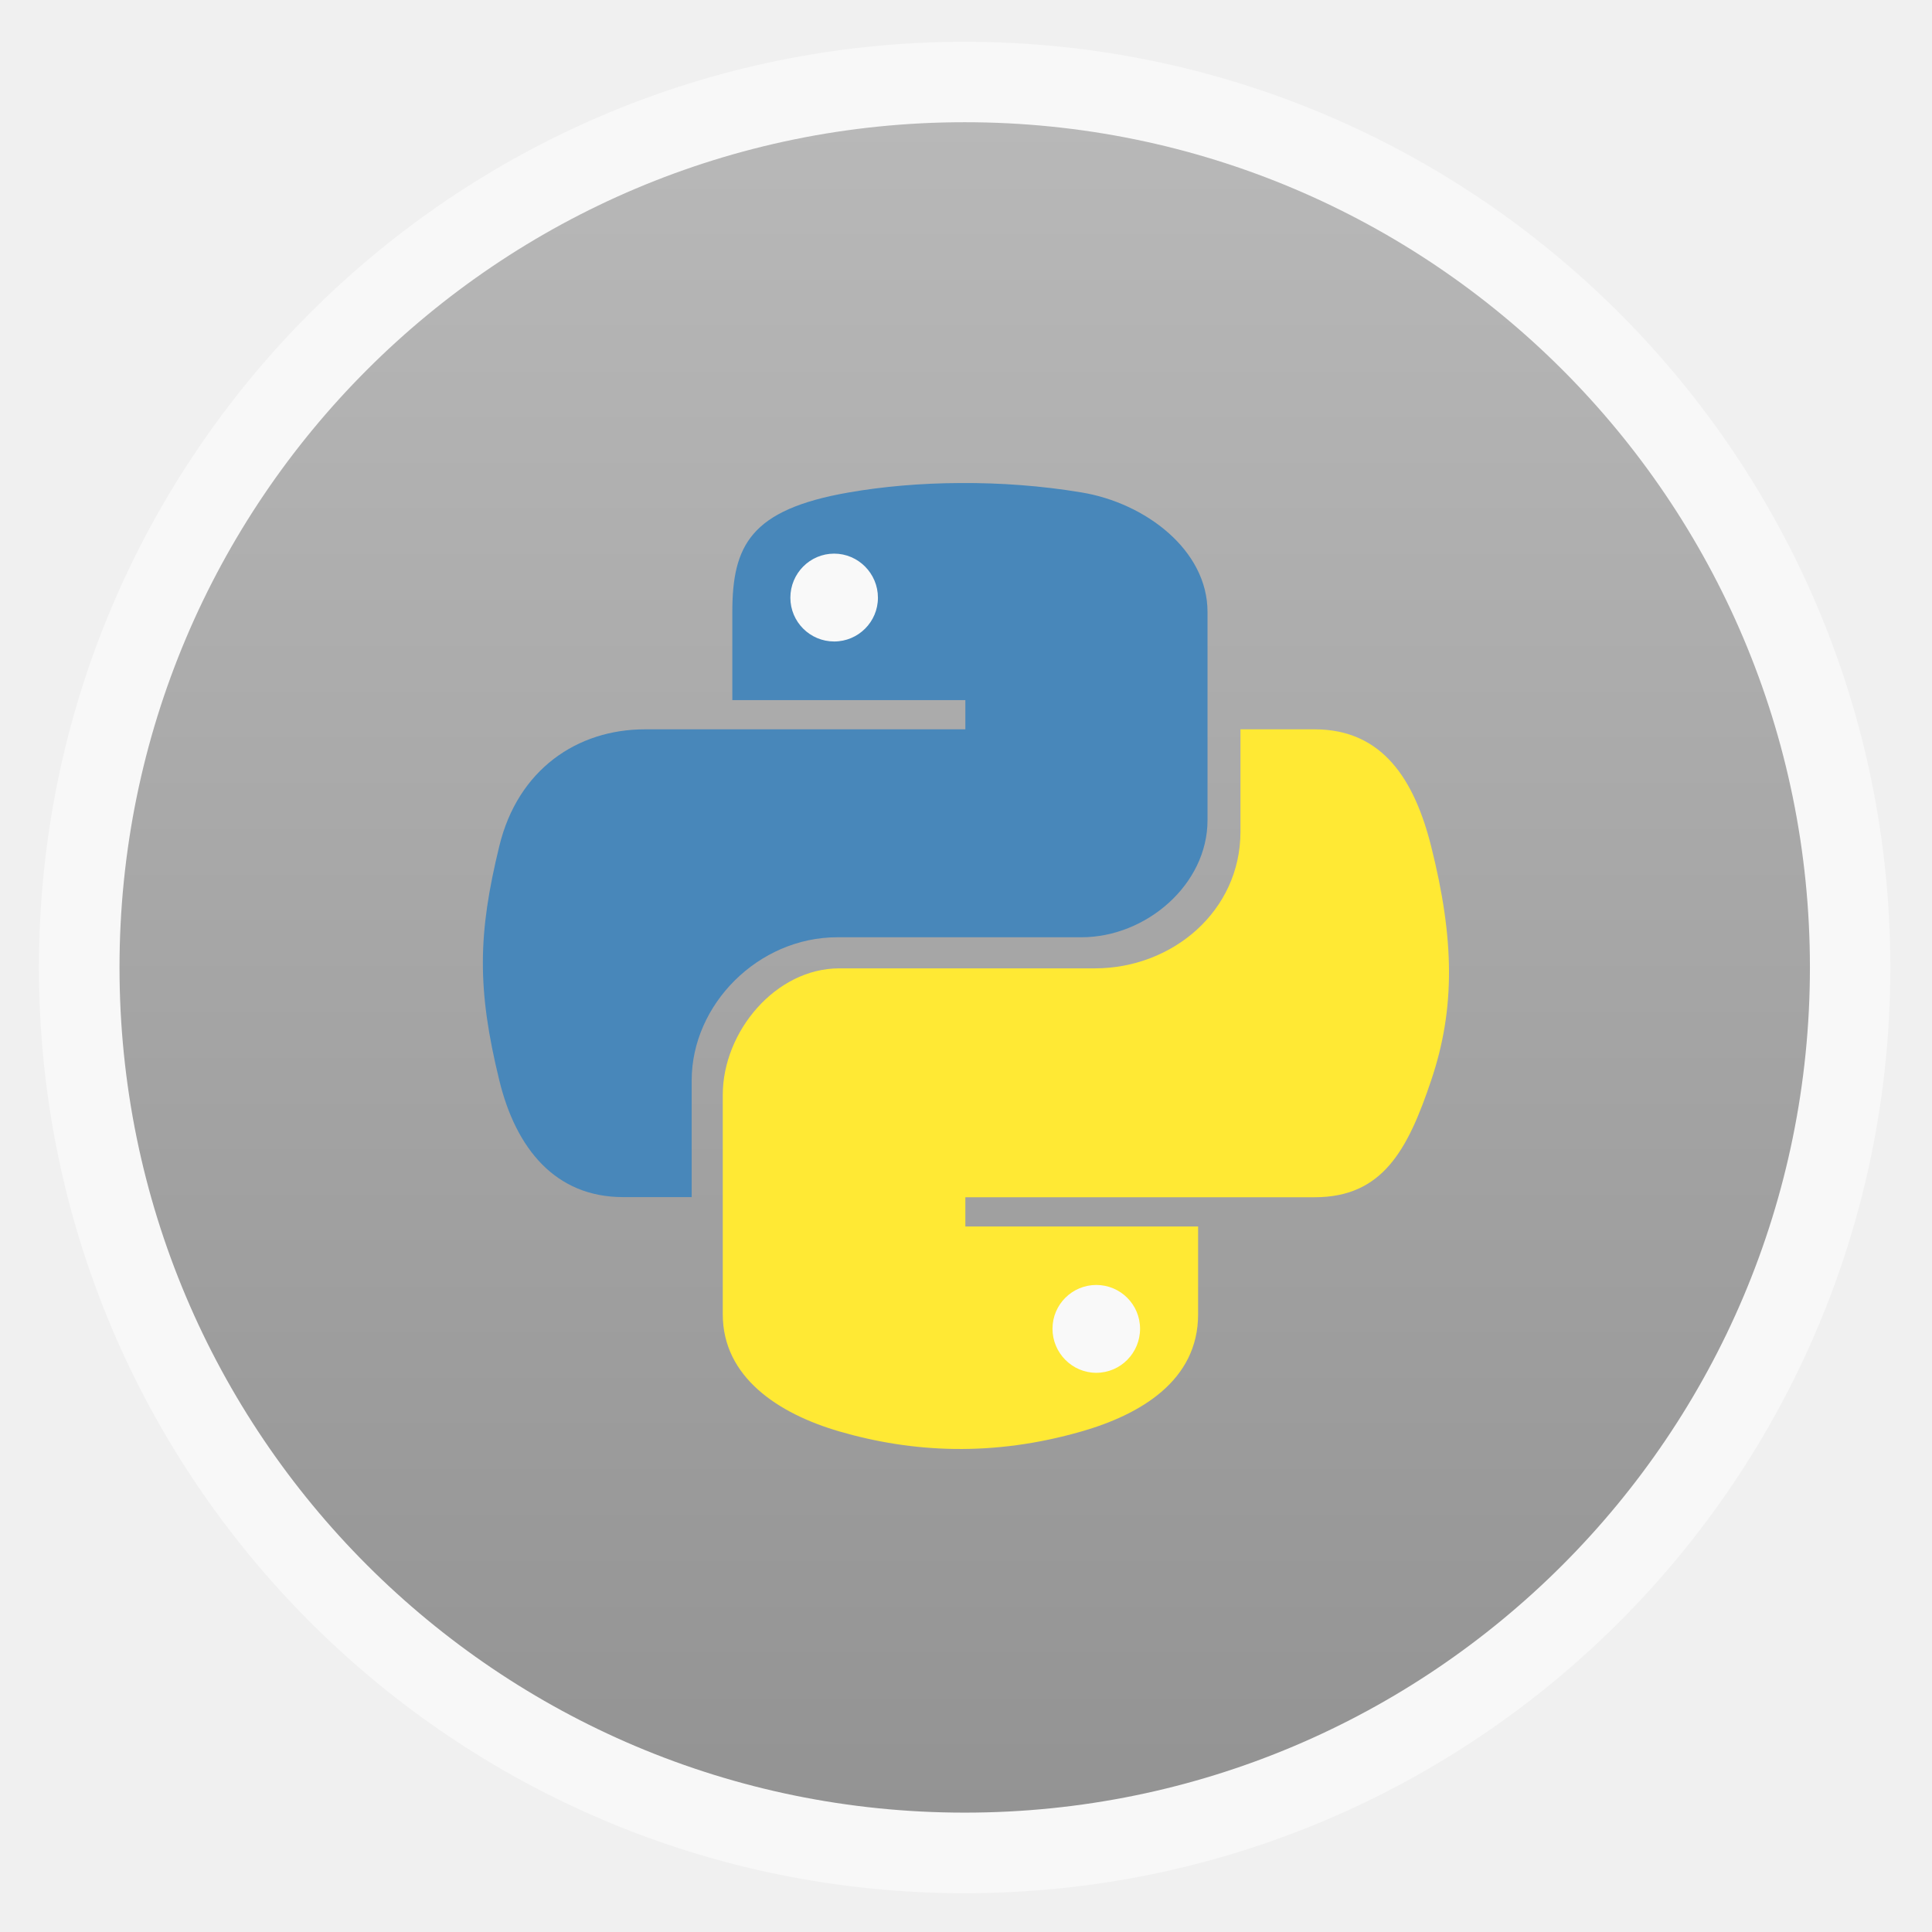
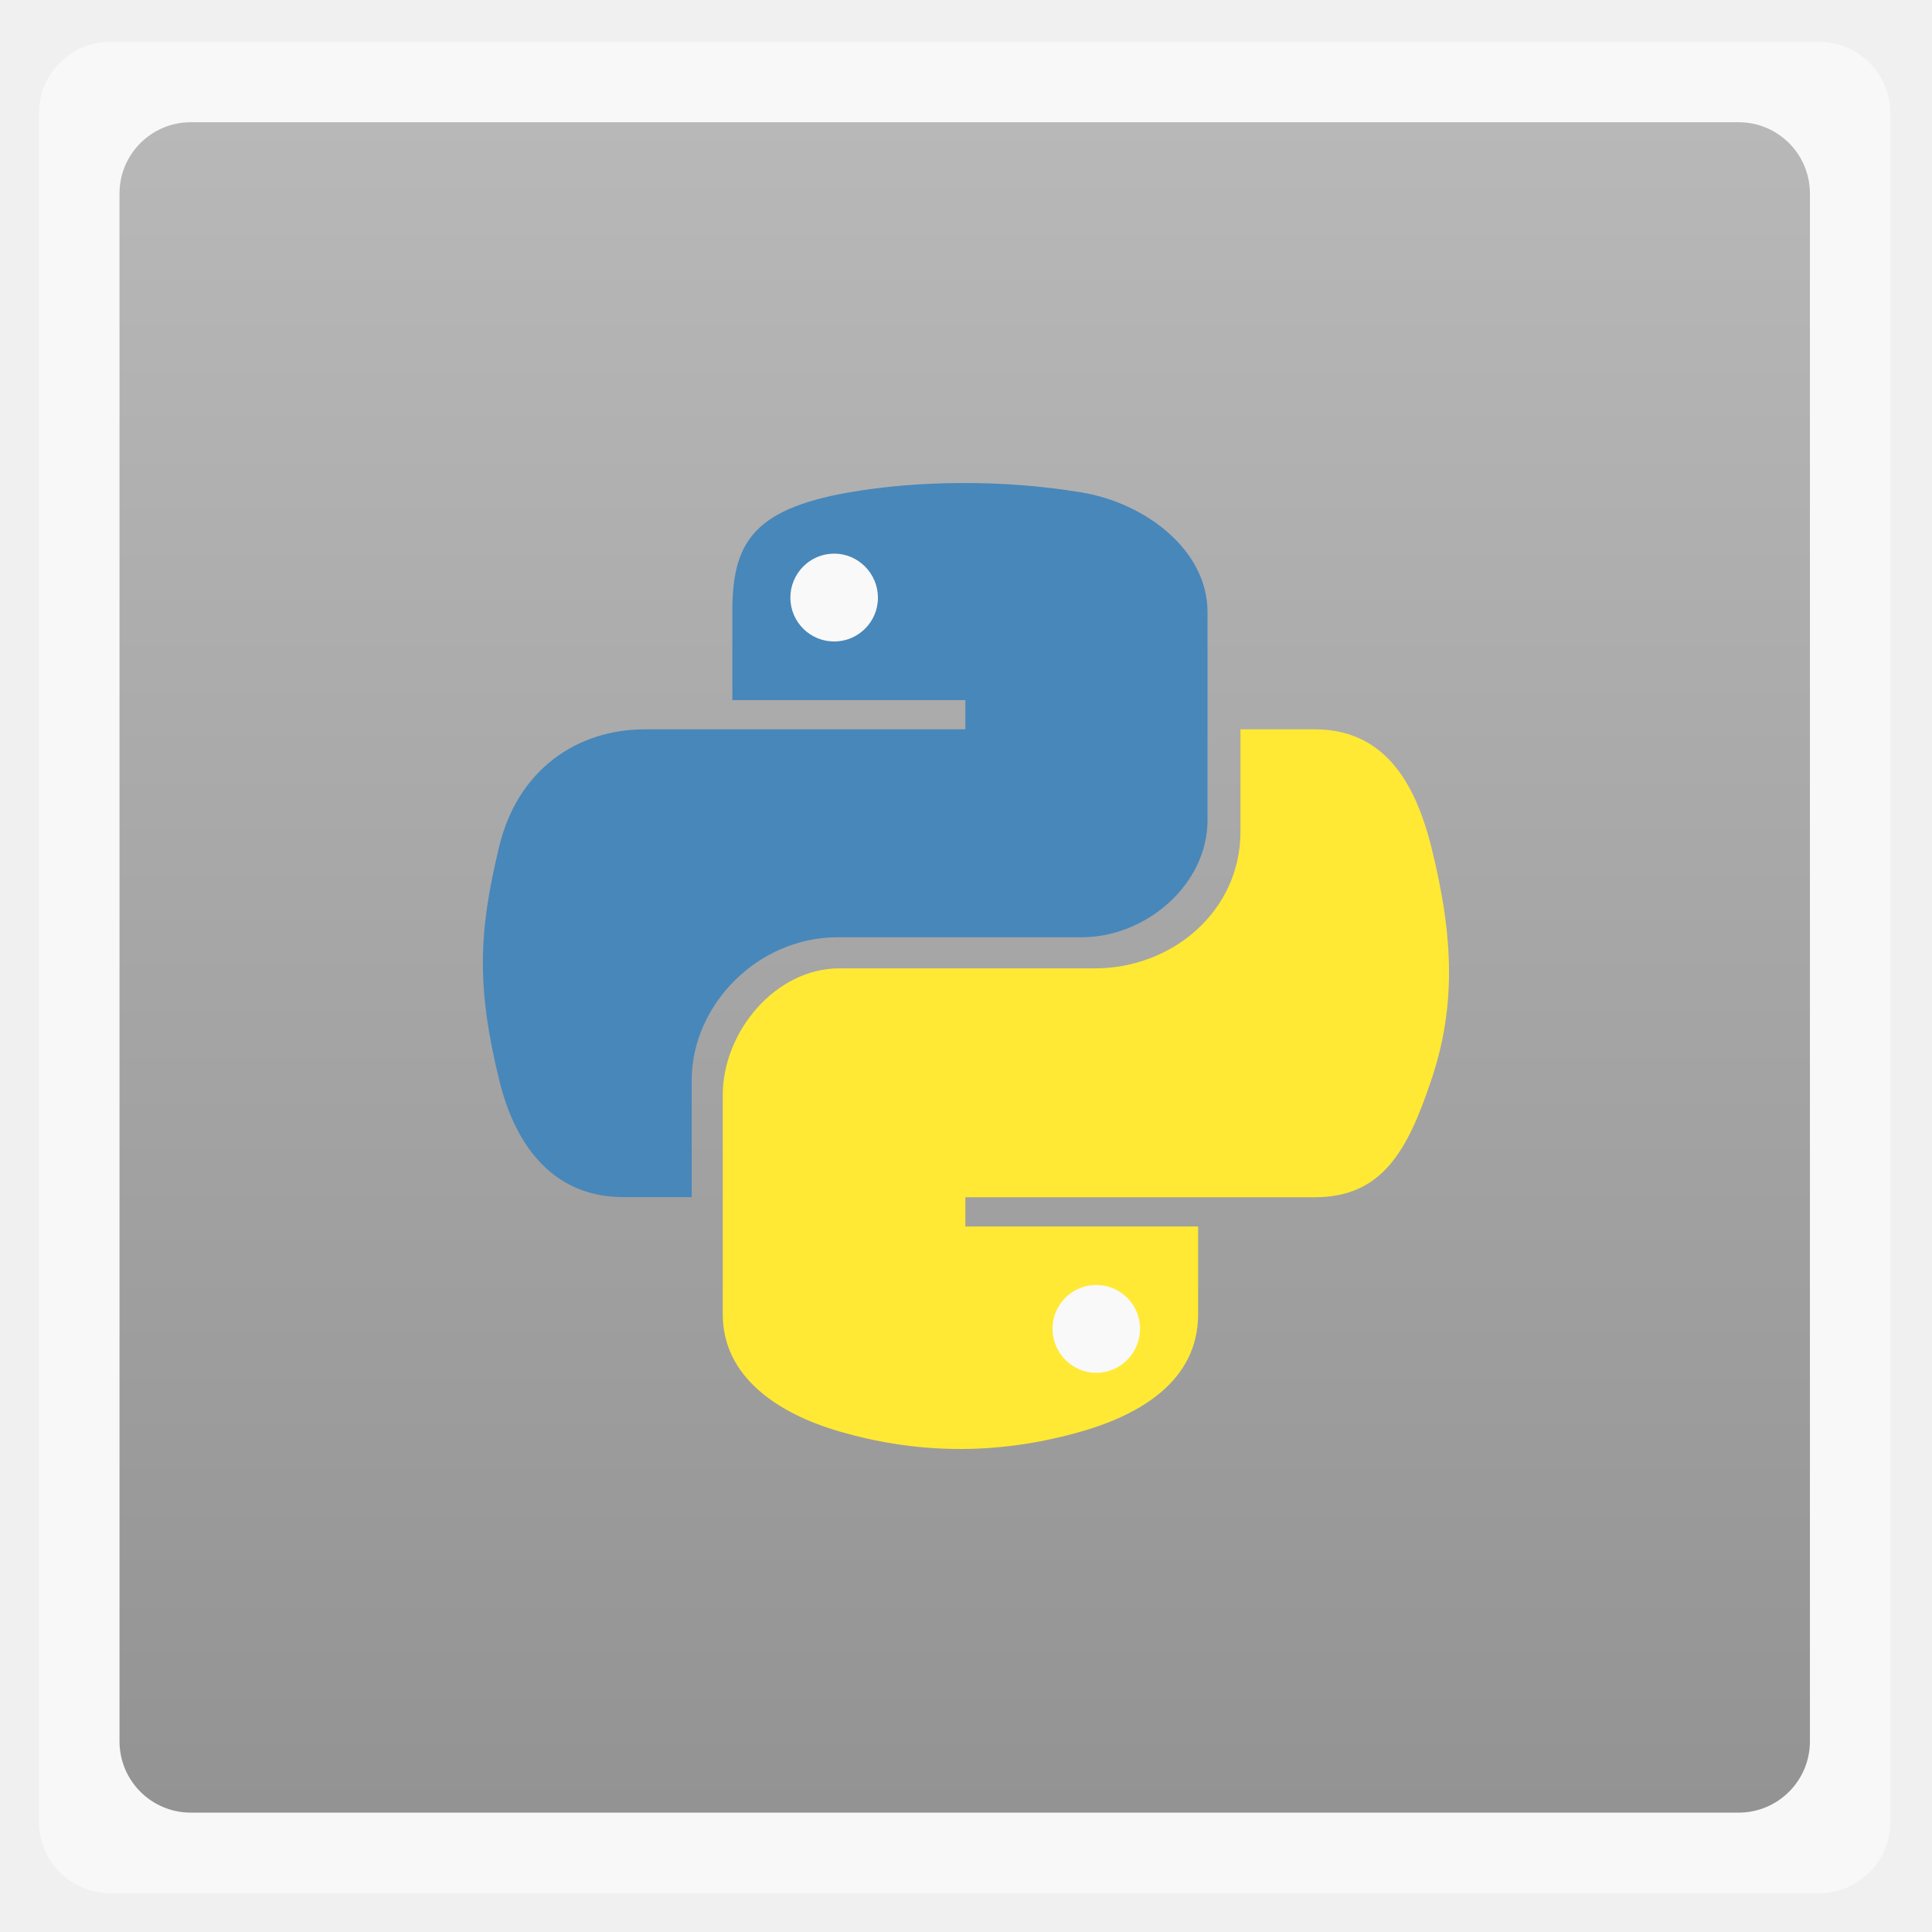
<svg xmlns="http://www.w3.org/2000/svg" xmlns:xlink="http://www.w3.org/1999/xlink" width="48" viewBox="0 0 13.547 13.547" height="48">
  <defs>
    <clipPath>
      <path d="m 328,256 15,11 0,-27 -15,0 z" />
    </clipPath>
    <clipPath>
      <rect width="90" x="307" y="31" rx="18.75" height="90" fill="url(#A)" color="#bebebe" />
    </clipPath>
    <clipPath>
      <path d="m 328,242.094 c -7.732,0 -14,6.268 -14,14 0,7.732 6.268,14 14,14 7.732,0 14,-6.268 14,-14 0,-7.732 -6.268,-14 -14,-14 z m 0,9.906 c 2.209,0 4,1.791 4,4 0,2.209 -1.791,4 -4,4 -2.209,0 -4,-1.791 -4,-4 0,-2.209 1.791,-4 4,-4 z m 0,1 c -1.657,0 -3,1.343 -3,3 0,1.657 1.343,3 3,3 1.657,0 3,-1.343 3,-3 0,-1.657 -1.343,-3 -3,-3 z m 0,1 c 1.105,0 2,0.895 2,2 0,1.105 -0.895,2 -2,2 -1.105,0 -2,-0.895 -2,-2 0,-1.105 0.895,-2 2,-2 z" />
    </clipPath>
    <clipPath>
      <rect width="42" x="307" y="223" rx="9" height="42" transform="rotate(90)" fill="url(#3)" color="#bebebe" />
    </clipPath>
    <clipPath>
      <rect width="60" x="306" y="142" rx="12.5" height="60" transform="matrix(0 -1 1 0 0 0)" fill="url(#C)" color="#bebebe" />
    </clipPath>
    <clipPath>
      <rect width="16" x="432" y="116" rx="2" height="16" opacity="0.2" fill="#6d6d6d" color="#bebebe" />
    </clipPath>
    <clipPath>
      <rect width="42" x="307" y="223" rx="9" height="42" transform="rotate(90)" fill="url(#B)" color="#bebebe" />
    </clipPath>
    <clipPath>
      <rect width="22" x="433" y="77" rx="3" height="22" opacity="0.2" fill="#6d6d6d" color="#bebebe" />
    </clipPath>
    <clipPath>
      <rect width="22" x="433" y="77" rx="5" height="22" color="#bebebe" />
    </clipPath>
    <clipPath>
      <rect width="30" x="433" y="29" rx="6" height="30" color="#bebebe" />
    </clipPath>
    <clipPath>
      <rect width="20" x="434" y="78" rx="4" height="20" color="#bebebe" />
    </clipPath>
    <clipPath>
      <rect width="22" x="433" y="77" rx="3" height="22" opacity="0.2" fill="#6d6d6d" color="#bebebe" />
    </clipPath>
    <clipPath>
      <rect width="16" x="432" y="116" rx="2" height="16" opacity="0.2" fill="#6d6d6d" color="#bebebe" />
    </clipPath>
    <clipPath>
      <rect width="30" x="433" y="29" rx="4" height="30" opacity="0.2" fill="#6d6d6d" color="#bebebe" />
    </clipPath>
    <clipPath>
      <rect width="22" x="433" y="77" rx="4" height="22" color="#bebebe" />
    </clipPath>
    <clipPath>
      <rect width="16" x="432" y="116" rx="3" height="16" color="#bebebe" />
    </clipPath>
    <clipPath>
      <rect width="240" x="24" y="36" rx="50" height="240" fill="#986767" color="#bebebe" />
    </clipPath>
    <clipPath>
      <rect width="60" x="306" y="142" rx="12.5" height="60" transform="matrix(0 -1 1 0 0 0)" fill="url(#2)" color="#bebebe" />
    </clipPath>
    <clipPath>
      <path d="m 328,238 c -7.732,0 -14,6.268 -14,14 0,7.732 6.268,14 14,14 7.732,0 14,-6.268 14,-14 0,-7.732 -6.268,-14 -14,-14 z m 0,8.75 c 2.899,0 5.25,2.351 5.25,5.25 0,2.899 -2.351,5.25 -5.25,5.25 -2.899,0 -5.25,-2.351 -5.25,-5.25 0,-2.899 2.351,-5.25 5.25,-5.25 z m 0,1.75 c -1.933,0 -3.5,1.567 -3.5,3.5 0,1.933 1.567,3.5 3.5,3.5 1.933,0 3.5,-1.567 3.5,-3.5 0,-1.933 -1.567,-3.5 -3.5,-3.5 z m 0,1.75 c 0.966,0 1.75,0.784 1.75,1.75 0,0.966 -0.784,1.75 -1.75,1.75 -0.966,0 -1.75,-0.784 -1.75,-1.75 0,-0.966 0.784,-1.75 1.75,-1.75 z" />
    </clipPath>
    <clipPath>
      <path d="m 144,76 c -44.183,0 -80,35.817 -80,80 0,44.183 35.817,80 80,80 44.183,0 80,-35.817 80,-80 0,-44.183 -35.817,-80 -80,-80 z m 0,56.607 c 12.624,0 22.857,10.233 22.857,22.857 0,12.624 -10.233,22.857 -22.857,22.857 -12.624,0 -22.857,-10.233 -22.857,-22.857 0,-12.624 10.233,-22.857 22.857,-22.857 z m 0,5.714 c -9.468,0 -17.143,7.675 -17.143,17.143 0,9.468 7.675,17.143 17.143,17.143 9.468,0 17.143,-7.675 17.143,-17.143 0,-9.468 -7.675,-17.143 -17.143,-17.143 z m 0,5.714 c 6.312,0 11.429,5.117 11.429,11.429 0,6.312 -5.117,11.429 -11.429,11.429 -6.312,0 -11.429,-5.117 -11.429,-11.429 0,-6.312 5.117,-11.429 11.429,-11.429 z" />
    </clipPath>
    <clipPath>
      <path d="m 440,126 c -3.314,0 -6,2.686 -6,6 0,3.314 2.686,6 6,6 3.314,0 6,-2.686 6,-6 0,-3.314 -2.686,-6 -6,-6 z m 0,3 c 1.657,0 3,1.343 3,3 0,1.657 -1.343,3 -3,3 -1.657,0 -3,-1.343 -3,-3 0,-1.657 1.343,-3 3,-3 z m 0,1 c -1.105,0 -2,0.895 -2,2 0,1.105 0.895,2 2,2 1.105,0 2,-0.895 2,-2 0,-1.105 -0.895,-2 -2,-2 z m 0,1 c 0.552,0 1,0.448 1,1 0,0.552 -0.448,1 -1,1 -0.552,0 -1,-0.448 -1,-1 0,-0.552 0.448,-1 1,-1 z" />
    </clipPath>
    <clipPath>
      <rect width="20" x="434" y="78" rx="4" height="20" color="#bebebe" />
    </clipPath>
    <clipPath>
      <rect width="240" x="24" y="36" rx="50" height="240" fill="#986767" color="#bebebe" />
    </clipPath>
    <clipPath>
      <path d="m 444,88 c -4.418,0 -8,3.582 -8,8 0,4.418 3.582,8 8,8 4.418,0 8,-3.582 8,-8 0,-4.418 -3.582,-8 -8,-8 z m 0,5 c 1.657,0 3,1.343 3,3 0,1.657 -1.343,3 -3,3 -1.657,0 -3,-1.343 -3,-3 0,-1.657 1.343,-3 3,-3 z m 0,1 c -1.105,0 -2,0.895 -2,2 0,1.105 0.895,2 2,2 1.105,0 2,-0.895 2,-2 0,-1.105 -0.895,-2 -2,-2 z m 0,1 c 0.552,0 1,0.448 1,1 0,0.552 -0.448,1 -1,1 -0.552,0 -1,-0.448 -1,-1 0,-0.552 0.448,-1 1,-1 z" />
    </clipPath>
    <clipPath>
      <rect width="30" x="433" y="29" rx="6" height="30" color="#bebebe" />
    </clipPath>
    <clipPath>
      <rect width="22" x="433" y="77" rx="4" height="22" color="#bebebe" />
    </clipPath>
    <clipPath>
      <path d="m 328,242.094 c -7.732,0 -14,6.268 -14,14 0,7.732 6.268,14 14,14 7.732,0 14,-6.268 14,-14 0,-7.732 -6.268,-14 -14,-14 z M 328,252 c 2.209,0 4,1.791 4,4 0,2.209 -1.791,4 -4,4 -2.209,0 -4,-1.791 -4,-4 0,-2.209 1.791,-4 4,-4 z m 0,1 c -1.657,0 -3,1.343 -3,3 0,1.657 1.343,3 3,3 1.657,0 3,-1.343 3,-3 0,-1.657 -1.343,-3 -3,-3 z m 0,1 c 1.105,0 2,0.895 2,2 0,1.105 -0.895,2 -2,2 -1.105,0 -2,-0.895 -2,-2 0,-1.105 0.895,-2 2,-2 z" />
    </clipPath>
    <clipPath>
      <rect width="16" x="432" y="116" rx="3" height="16" color="#bebebe" />
    </clipPath>
    <clipPath>
      <path d="m 328,238 c -7.732,0 -14,6.268 -14,14 0,7.732 6.268,14 14,14 7.732,0 14,-6.268 14,-14 0,-7.732 -6.268,-14 -14,-14 z m 0,9.906 c 2.209,0 4,1.791 4,4 0,2.209 -1.791,4 -4,4 -2.209,0 -4,-1.791 -4,-4 0,-2.209 1.791,-4 4,-4 z m 0,1 c -1.657,0 -3,1.343 -3,3 0,1.657 1.343,3 3,3 1.657,0 3,-1.343 3,-3 0,-1.657 -1.343,-3 -3,-3 z m 0,1 c 1.105,0 2,0.895 2,2 0,1.105 -0.895,2 -2,2 -1.105,0 -2,-0.895 -2,-2 0,-1.105 0.895,-2 2,-2 z" />
    </clipPath>
    <clipPath>
      <rect width="90" x="307" y="31" rx="18.75" height="90" fill="url(#4)" color="#bebebe" />
    </clipPath>
    <clipPath>
      <rect width="22" x="433" y="77" rx="5" height="22" color="#bebebe" />
    </clipPath>
    <clipPath>
      <path d="m 451.388,127.371 c -3.314,0 -6,2.686 -6,6 0,3.314 2.686,6 6,6 3.314,0 6,-2.686 6,-6 0,-3.314 -2.686,-6 -6,-6 z m 0,3 c 1.657,0 3,1.343 3,3 0,1.657 -1.343,3 -3,3 -1.657,0 -3,-1.343 -3,-3 0,-1.657 1.343,-3 3,-3 z m 0,1 c -1.105,0 -2,0.895 -2,2 0,1.105 0.895,2 2,2 1.105,0 2,-0.895 2,-2 0,-1.105 -0.895,-2 -2,-2 z m 0,1 c 0.552,0 1,0.448 1,1 0,0.552 -0.448,1 -1,1 -0.552,0 -1,-0.448 -1,-1 0,-0.552 0.448,-1 1,-1 z" />
    </clipPath>
    <clipPath>
      <path d="m 451.388,133.371 6.429,4.714 0,-11.571 -6.429,0 z" />
    </clipPath>
    <clipPath>
      <rect width="16" x="432" y="116" rx="2" height="16" opacity="0.2" fill="#6d6d6d" color="#bebebe" />
    </clipPath>
    <clipPath>
      <rect width="30" x="433" y="29" rx="4" height="30" opacity="0.2" fill="#6d6d6d" color="#bebebe" />
    </clipPath>
    <clipPath>
      <rect width="16" x="432" y="116" rx="3" height="16" color="#bebebe" />
    </clipPath>
    <clipPath>
      <rect width="240" x="24" y="36" rx="50" height="240" fill="#986767" color="#bebebe" />
    </clipPath>
    <clipPath>
      <rect width="22" x="433" y="77" rx="5" height="22" color="#bebebe" />
    </clipPath>
    <clipPath>
      <rect width="22" x="433" y="77" rx="4" height="22" color="#bebebe" />
    </clipPath>
    <clipPath>
      <rect width="20" x="434" y="78" rx="4" height="20" color="#bebebe" />
    </clipPath>
    <clipPath>
      <rect width="90" x="307" y="31" rx="18.75" height="90" fill="url(#8)" color="#bebebe" />
    </clipPath>
    <clipPath>
      <rect width="30" x="433" y="29" rx="6" height="30" color="#bebebe" />
    </clipPath>
    <clipPath>
      <rect width="22" x="433" y="77" rx="3" height="22" opacity="0.2" fill="#6d6d6d" color="#bebebe" />
    </clipPath>
    <clipPath>
      <rect width="60" x="306" y="142" rx="12.5" height="60" transform="matrix(0 -1 1 0 0 0)" fill="url(#D)" color="#bebebe" />
    </clipPath>
    <clipPath>
      <rect width="42" x="307" y="223" rx="9" height="42" transform="rotate(90)" fill="url(#9)" color="#bebebe" />
    </clipPath>
    <clipPath>
      <rect width="30" x="433" y="29" rx="4" height="30" opacity="0.2" fill="#6d6d6d" color="#bebebe" />
    </clipPath>
    <linearGradient gradientTransform="translate(0 4.09376)" xlink:href="#7" y1="273" y2="231" gradientUnits="userSpaceOnUse" x2="0" />
    <linearGradient id="1">
      <stop stop-color="#f0f0f0" />
      <stop offset="1" stop-color="#f8f8f8" />
    </linearGradient>
    <linearGradient gradientTransform="matrix(.25 0 0 .25 300 132)" xlink:href="#1" id="2" y1="230" y2="90" gradientUnits="userSpaceOnUse" x2="0" />
    <linearGradient gradientTransform="translate(11.38843 1.3713)" xlink:href="#7" y1="140" y2="124" gradientUnits="userSpaceOnUse" x2="0" />
    <linearGradient gradientTransform="matrix(5.71429 0 0 5.71429 -1730.286 -1284)" xlink:href="#7" y1="273" y2="231" gradientUnits="userSpaceOnUse" x2="0" />
    <linearGradient gradientTransform="matrix(.175 0 0 .175 302.8 216)" xlink:href="#1" id="3" y1="280" y2="40" gradientUnits="userSpaceOnUse" x2="0" />
    <linearGradient gradientTransform="matrix(.375 0 0 .375 298 16)" xlink:href="#1" id="4" y1="230" y2="90" gradientUnits="userSpaceOnUse" x2="0" />
    <linearGradient id="5">
      <stop stop-color="#939393" />
      <stop offset="1" stop-color="#b8b8b8" />
    </linearGradient>
    <linearGradient xlink:href="#7" y1="140" y2="124" x2="0" gradientUnits="userSpaceOnUse" />
    <linearGradient id="6">
      <stop stop-color="#eaba31" />
      <stop offset="1" stop-color="#ff9200" />
    </linearGradient>
    <linearGradient gradientTransform="translate(11.38843 1.3713)" xlink:href="#7" y1="140" y2="124" x2="0" gradientUnits="userSpaceOnUse" />
    <linearGradient xlink:href="#7" y1="107" y2="85" x2="0" gradientUnits="userSpaceOnUse" />
    <linearGradient id="7">
      <stop stop-color="#818181" />
      <stop offset="1" stop-color="#c5c5c5" />
    </linearGradient>
    <linearGradient gradientTransform="matrix(.375 0 0 .375 298 16)" id="8" xlink:href="#1" y1="230" y2="90" x2="0" gradientUnits="userSpaceOnUse" />
    <linearGradient xlink:href="#7" y1="107" y2="85" x2="0" gradientUnits="userSpaceOnUse" />
    <linearGradient gradientTransform="matrix(5.71429 0 0 5.71429 -1730.286 -1284)" xlink:href="#7" y1="273" y2="231" x2="0" gradientUnits="userSpaceOnUse" />
    <linearGradient xlink:href="#7" y1="140" y2="124" x2="0" gradientUnits="userSpaceOnUse" />
    <linearGradient gradientTransform="matrix(5.71429 0 0 5.71429 -1730.286 -1284)" xlink:href="#7" y1="273" y2="231" gradientUnits="userSpaceOnUse" x2="0" />
    <linearGradient gradientTransform="matrix(.175 0 0 .175 302.8 216)" id="9" xlink:href="#1" y1="280" y2="40" x2="0" gradientUnits="userSpaceOnUse" />
    <linearGradient xlink:href="#7" y1="107" y2="85" x2="0" gradientUnits="userSpaceOnUse" />
    <linearGradient gradientTransform="translate(11.38843 1.3713)" xlink:href="#7" y1="140" y2="124" gradientUnits="userSpaceOnUse" x2="0" />
    <linearGradient gradientTransform="translate(0 4.09376)" xlink:href="#7" y1="273" y2="231" gradientUnits="userSpaceOnUse" x2="0" />
    <linearGradient gradientTransform="translate(0 4.09376)" xlink:href="#7" y1="273" y2="231" x2="0" gradientUnits="userSpaceOnUse" />
    <linearGradient xlink:href="#7" y1="140" y2="124" x2="0" gradientUnits="userSpaceOnUse" />
    <linearGradient gradientTransform="matrix(.375 0 0 .375 298 16)" xlink:href="#1" id="A" y1="230" y2="90" gradientUnits="userSpaceOnUse" x2="0" />
    <linearGradient gradientTransform="matrix(.175 0 0 .175 302.8 216)" xlink:href="#1" id="B" y1="280" y2="40" gradientUnits="userSpaceOnUse" x2="0" />
    <linearGradient gradientTransform="matrix(.25 0 0 .25 300 132)" xlink:href="#1" id="C" y1="230" y2="90" gradientUnits="userSpaceOnUse" x2="0" />
    <linearGradient gradientTransform="matrix(.25 0 0 .25 300 132)" id="D" xlink:href="#1" y1="230" y2="90" x2="0" gradientUnits="userSpaceOnUse" />
    <radialGradient cx="328" cy="255.42" gradientTransform="matrix(1.22449 0 0 1.22449 49.7555 -179.343)" r="7" xlink:href="#6" gradientUnits="userSpaceOnUse" />
    <radialGradient cx="328" cy="255.42" gradientTransform="matrix(2.85714 0 0 2.85714 -609.1435 -473.6666)" r="7" xlink:href="#6" gradientUnits="userSpaceOnUse" />
    <radialGradient cx="328" cy="255.42" gradientTransform="matrix(2.85714 0 0 2.85714 -609.1435 -473.6666)" r="7" xlink:href="#6" gradientUnits="userSpaceOnUse" />
    <radialGradient cx="328" cy="255.42" gradientTransform="matrix(1.22449 0 0 1.22449 49.7555 -179.343)" r="7" xlink:href="#6" gradientUnits="userSpaceOnUse" />
    <radialGradient cx="328" cy="255.42" gradientTransform="matrix(2.85714 0 0 2.85714 -609.1435 -473.6666)" r="7" xlink:href="#6" gradientUnits="userSpaceOnUse" />
    <radialGradient cx="328" cy="255.42" gradientTransform="matrix(1.22449 0 0 1.22449 49.7555 -179.343)" r="7" xlink:href="#6" gradientUnits="userSpaceOnUse" />
    <linearGradient xlink:href="#5" id="E" gradientUnits="userSpaceOnUse" gradientTransform="matrix(1.10525,0,0,1.10525,-134.2787,-295.7611)" y1="279.09" x2="0" y2="268.36" />
  </defs>
-   <rect width="12.982" x="0.273" y="0.293" rx="6.491" height="12.982" opacity="0.5" fill="#fff" color="#bebebe" stroke-width="0.184" />
-   <rect height="11.853" rx="5.926" y="0.857" x="0.838" width="11.853" fill="url(#E)" fill-rule="evenodd" color="#000000" />
+   <rect width="12.982" x="0.273" y="0.293" rx="0.5" height="12.982" opacity="0.5" fill="#fff" color="#bebebe" stroke-width="0.184" />
+   <rect height="11.853" rx="0.5" y="0.857" x="0.838" width="11.853" fill="url(#E)" fill-rule="evenodd" color="#000000" />
  <path transform="matrix(0.1717773,0,0,0.1424137,4.512087,-0.1575683)" d="m 9.654,30.8 a 2.464,2.973 0 1 1 -4.929,0 2.464,2.973 0 1 1 4.929,0 z" fill="#f9f9f9" id="0" />
  <path d="M 6.733,3.387 C 6.454,3.388 6.187,3.412 5.952,3.453 5.261,3.573 5.135,3.826 5.135,4.293 l 0,0.616 1.634,0 0,0.205 -1.634,0 -0.613,0 c -0.475,0 -0.891,0.282 -1.021,0.819 -0.15,0.615 -0.157,1 0,1.642 0.116,0.478 0.393,0.819 0.868,0.819 l 0.481,0 0,-0.818 c 0,-0.533 0.467,-1.004 1.021,-1.004 l 1.712,0 c 0.454,0 0.884,-0.37 0.884,-0.821 l 0,-1.459 C 8.468,3.855 8.028,3.526 7.584,3.453 7.303,3.406 7.012,3.385 6.733,3.387 z M 5.849,3.882 c 0.169,0 0.307,0.139 0.307,0.309 -6e-7,0.17 -0.138,0.307 -0.307,0.307 -0.169,0 -0.307,-0.137 -0.307,-0.307 0,-0.17 0.137,-0.309 0.307,-0.309 z" fill="#4887ba" />
  <use transform="matrix(1 0 0 1 1.976 5.08)" xlink:href="#0" />
  <path d="m 8.698,5.114 0,0.718 c 0,0.556 -0.477,0.958 -1.021,0.958 l -1.792,0 c -0.447,0 -0.817,0.445 -0.817,0.887 l 0,1.539 c 0,0.438 0.385,0.695 0.817,0.821 0.517,0.15 1.08,0.178 1.699,0 C 7.995,9.919 8.401,9.682 8.401,9.216 l 0,-0.616 -1.632,0 0,-0.205 1.632,0 0.817,0 c 0.475,0 0.652,-0.328 0.817,-0.819 0.171,-0.506 0.163,-0.993 0,-1.642 C 9.917,5.465 9.693,5.114 9.218,5.114 z M 7.687,9.01 c 0.169,0 0.307,0.137 0.307,0.307 -10e-8,0.17 -0.137,0.309 -0.307,0.309 -0.169,0 -0.307,-0.139 -0.307,-0.309 0,-0.17 0.138,-0.307 0.307,-0.307 z" fill="#ffe934" />
</svg>
